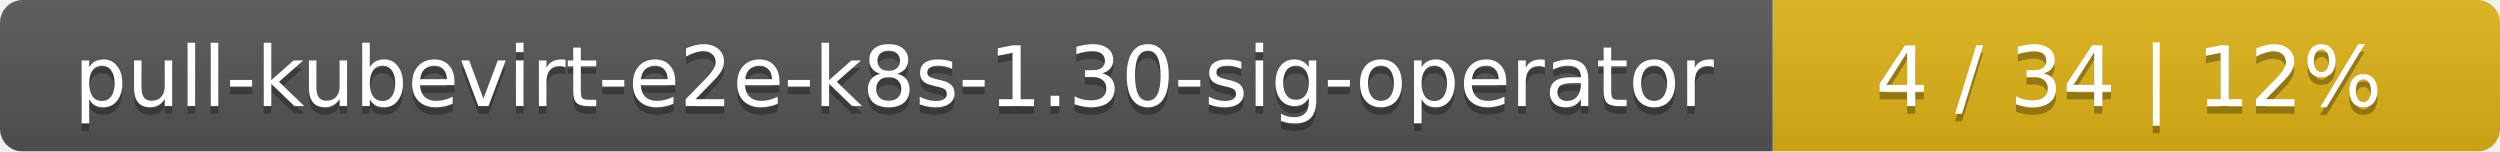
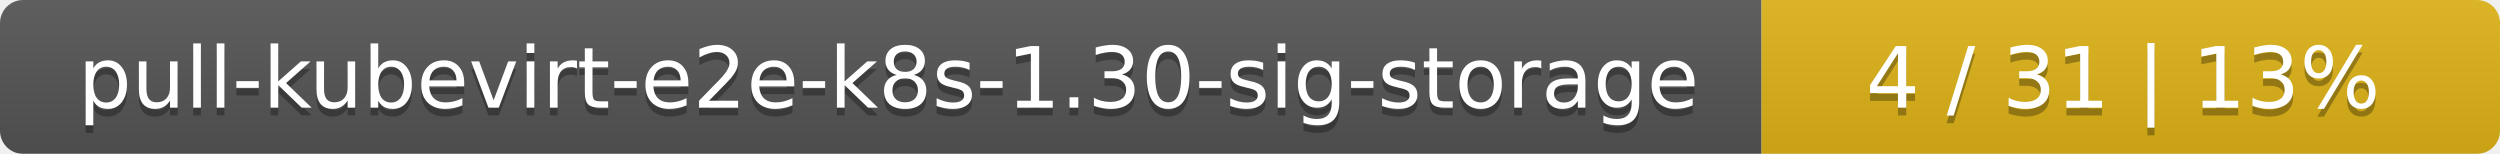
- <svg xmlns="http://www.w3.org/2000/svg" width="330" height="20">
+ <svg xmlns="http://www.w3.org/2000/svg" width="325" height="20">
  <linearGradient id="smooth" x2="0" y2="100%">
    <stop offset="0" stop-color="#bbb" stop-opacity=".1" />
    <stop offset="1" stop-opacity=".1" />
  </linearGradient>
  <mask id="round">
-     <rect width="330" height="20" rx="3" fill="#fff" />
+     <rect width="325" height="20" rx="3" fill="#fff" />
  </mask>
  <g mask="url(#round)">
-     <rect width="234" height="20" fill="#555" />
-     <rect x="234" width="96" height="20" fill="#dfb317" />
-     <rect width="330" height="20" fill="url(#smooth)" />
+     <rect width="229" height="20" fill="#555" />
+     <rect x="229" width="96" height="20" fill="#dfb317" />
+     <rect width="325" height="20" fill="url(#smooth)" />
  </g>
  <g fill="#fff" text-anchor="middle" font-family="DejaVu Sans,Verdana,Geneva,sans-serif" font-size="11">
-     <text x="118" y="15" fill="#010101" fill-opacity=".3">pull-kubevirt-e2e-k8s-1.30-sig-operator</text>
-     <text x="118" y="14">pull-kubevirt-e2e-k8s-1.30-sig-operator</text>
-     <text x="281" y="15" fill="#010101" fill-opacity=".3">4 / 34    |    12%</text>
-     <text x="281" y="14">4 / 34    |    12%</text>
+     <text x="115.5" y="15" fill="#010101" fill-opacity=".3">pull-kubevirt-e2e-k8s-1.30-sig-storage</text>
+     <text x="115.5" y="14">pull-kubevirt-e2e-k8s-1.30-sig-storage</text>
+     <text x="276" y="15" fill="#010101" fill-opacity=".3">4 / 31    |    13%</text>
+     <text x="276" y="14">4 / 31    |    13%</text>
  </g>
</svg>
